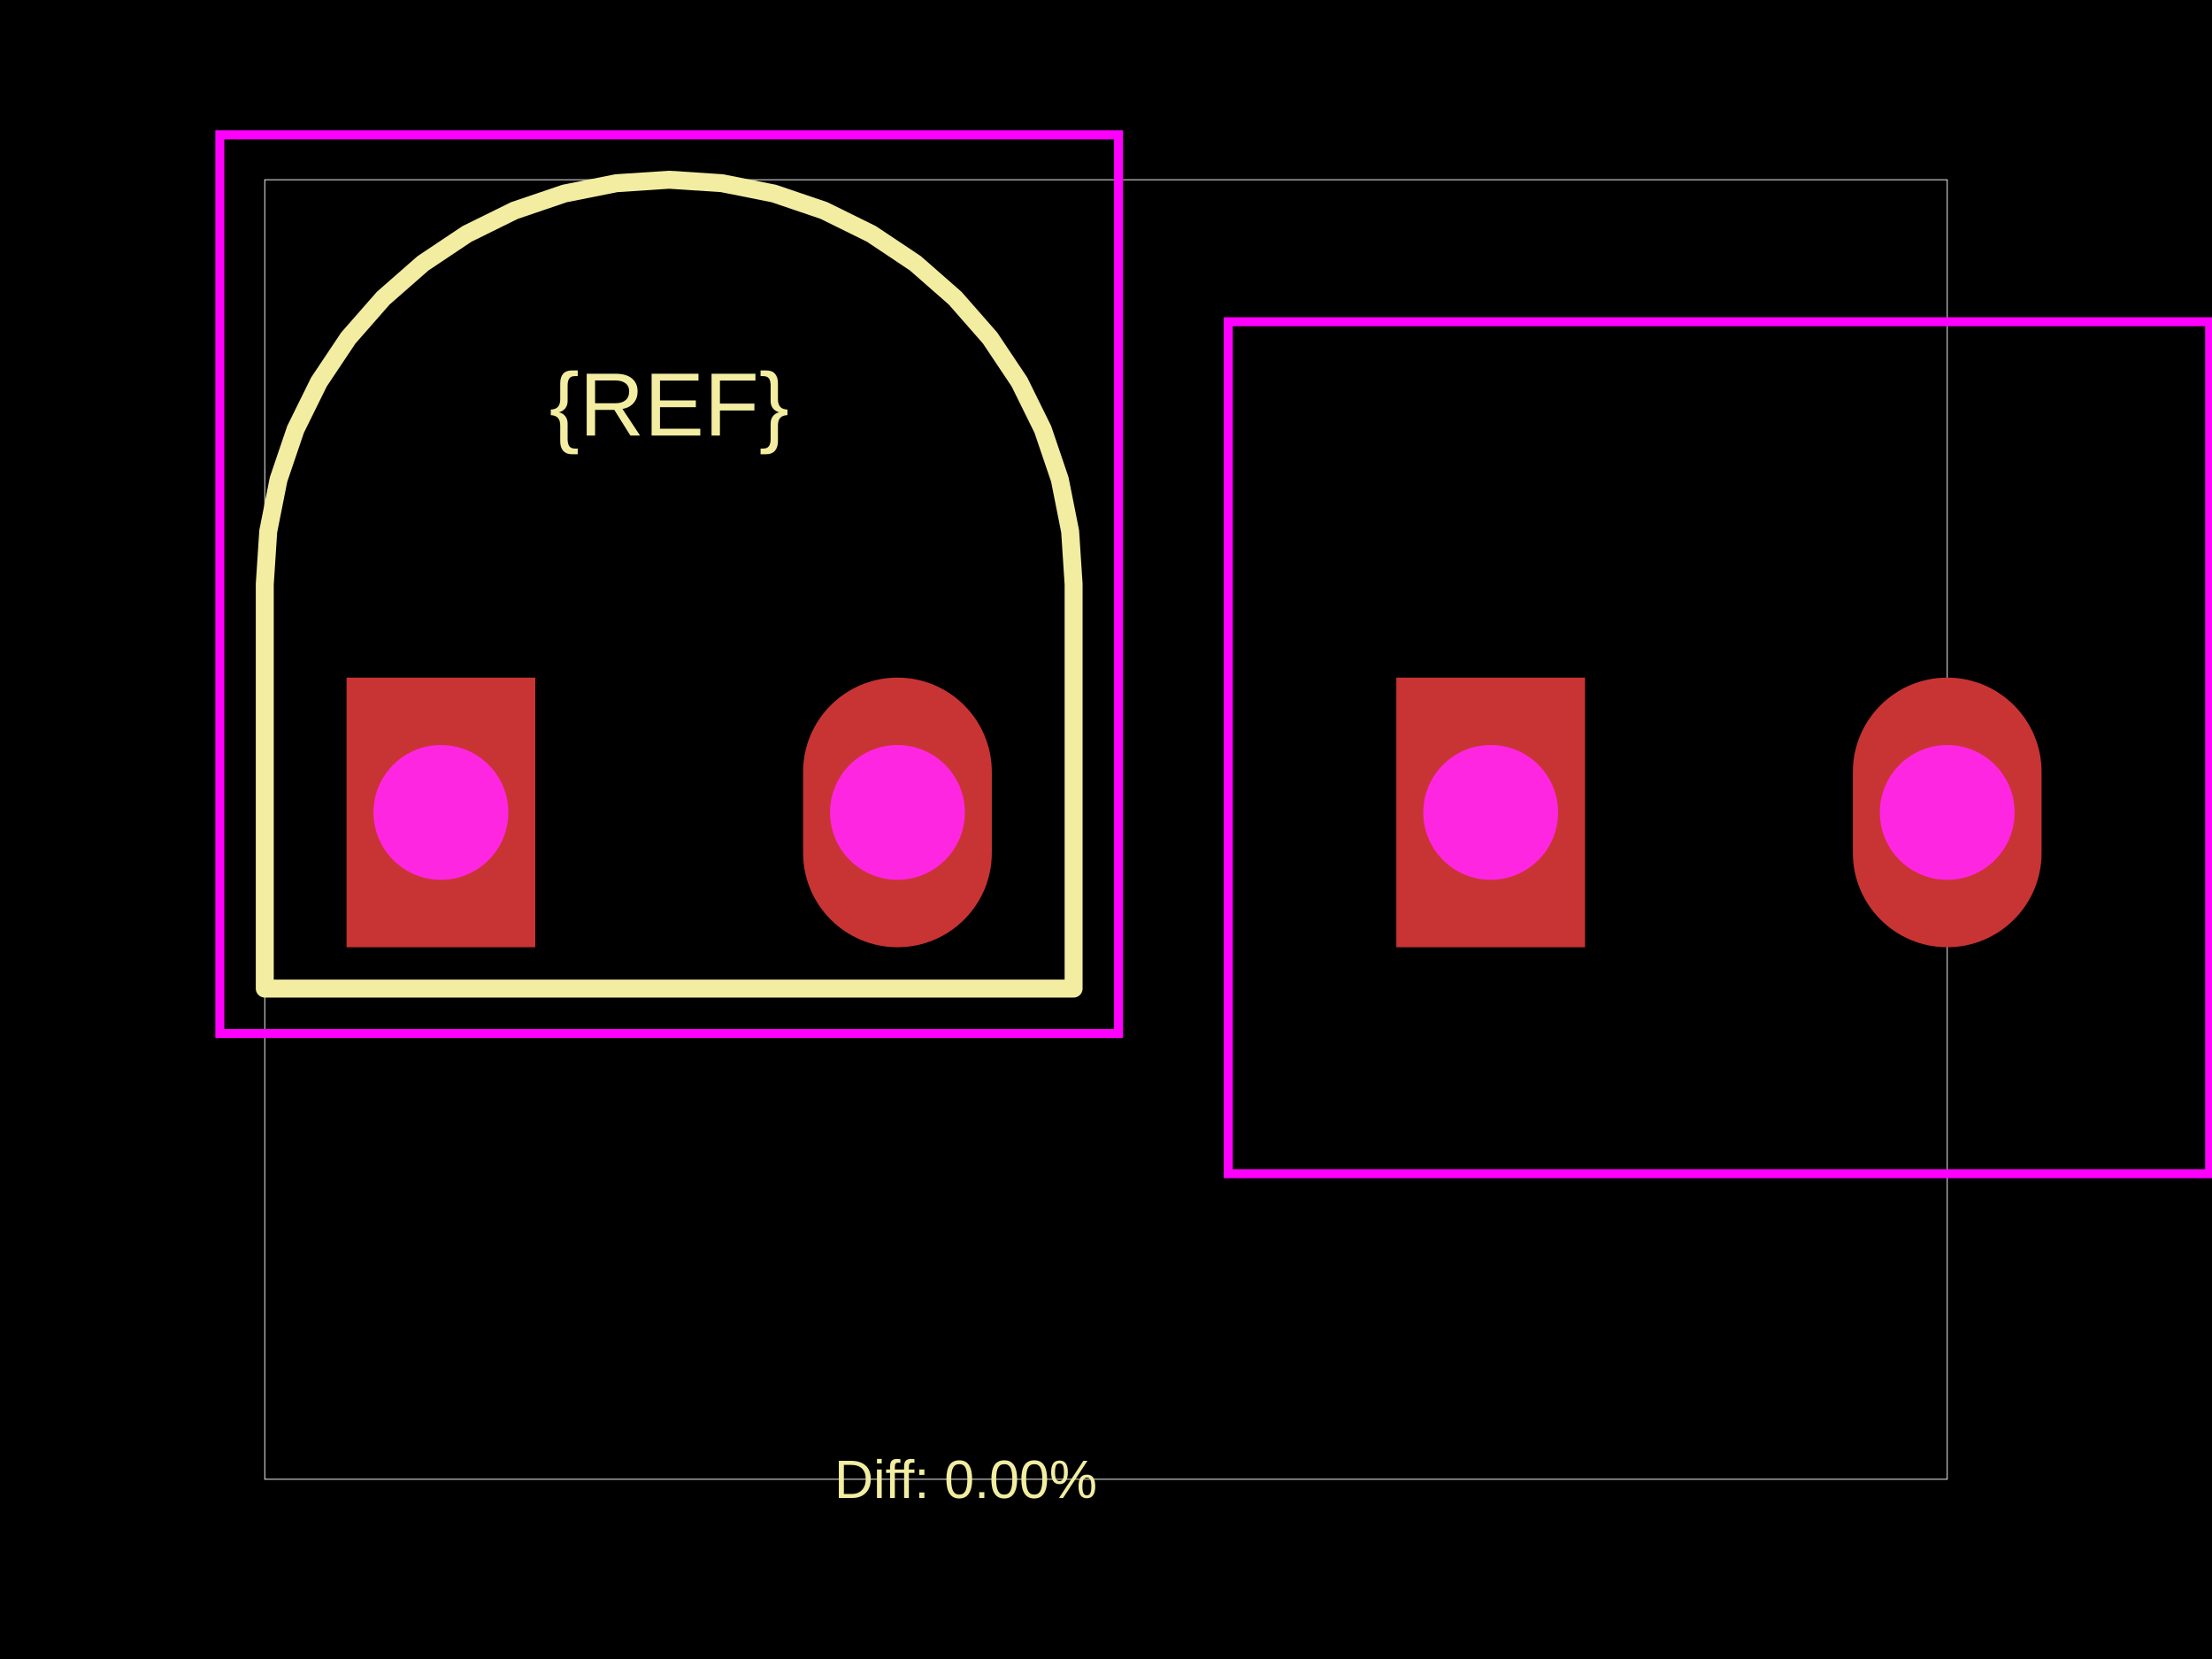
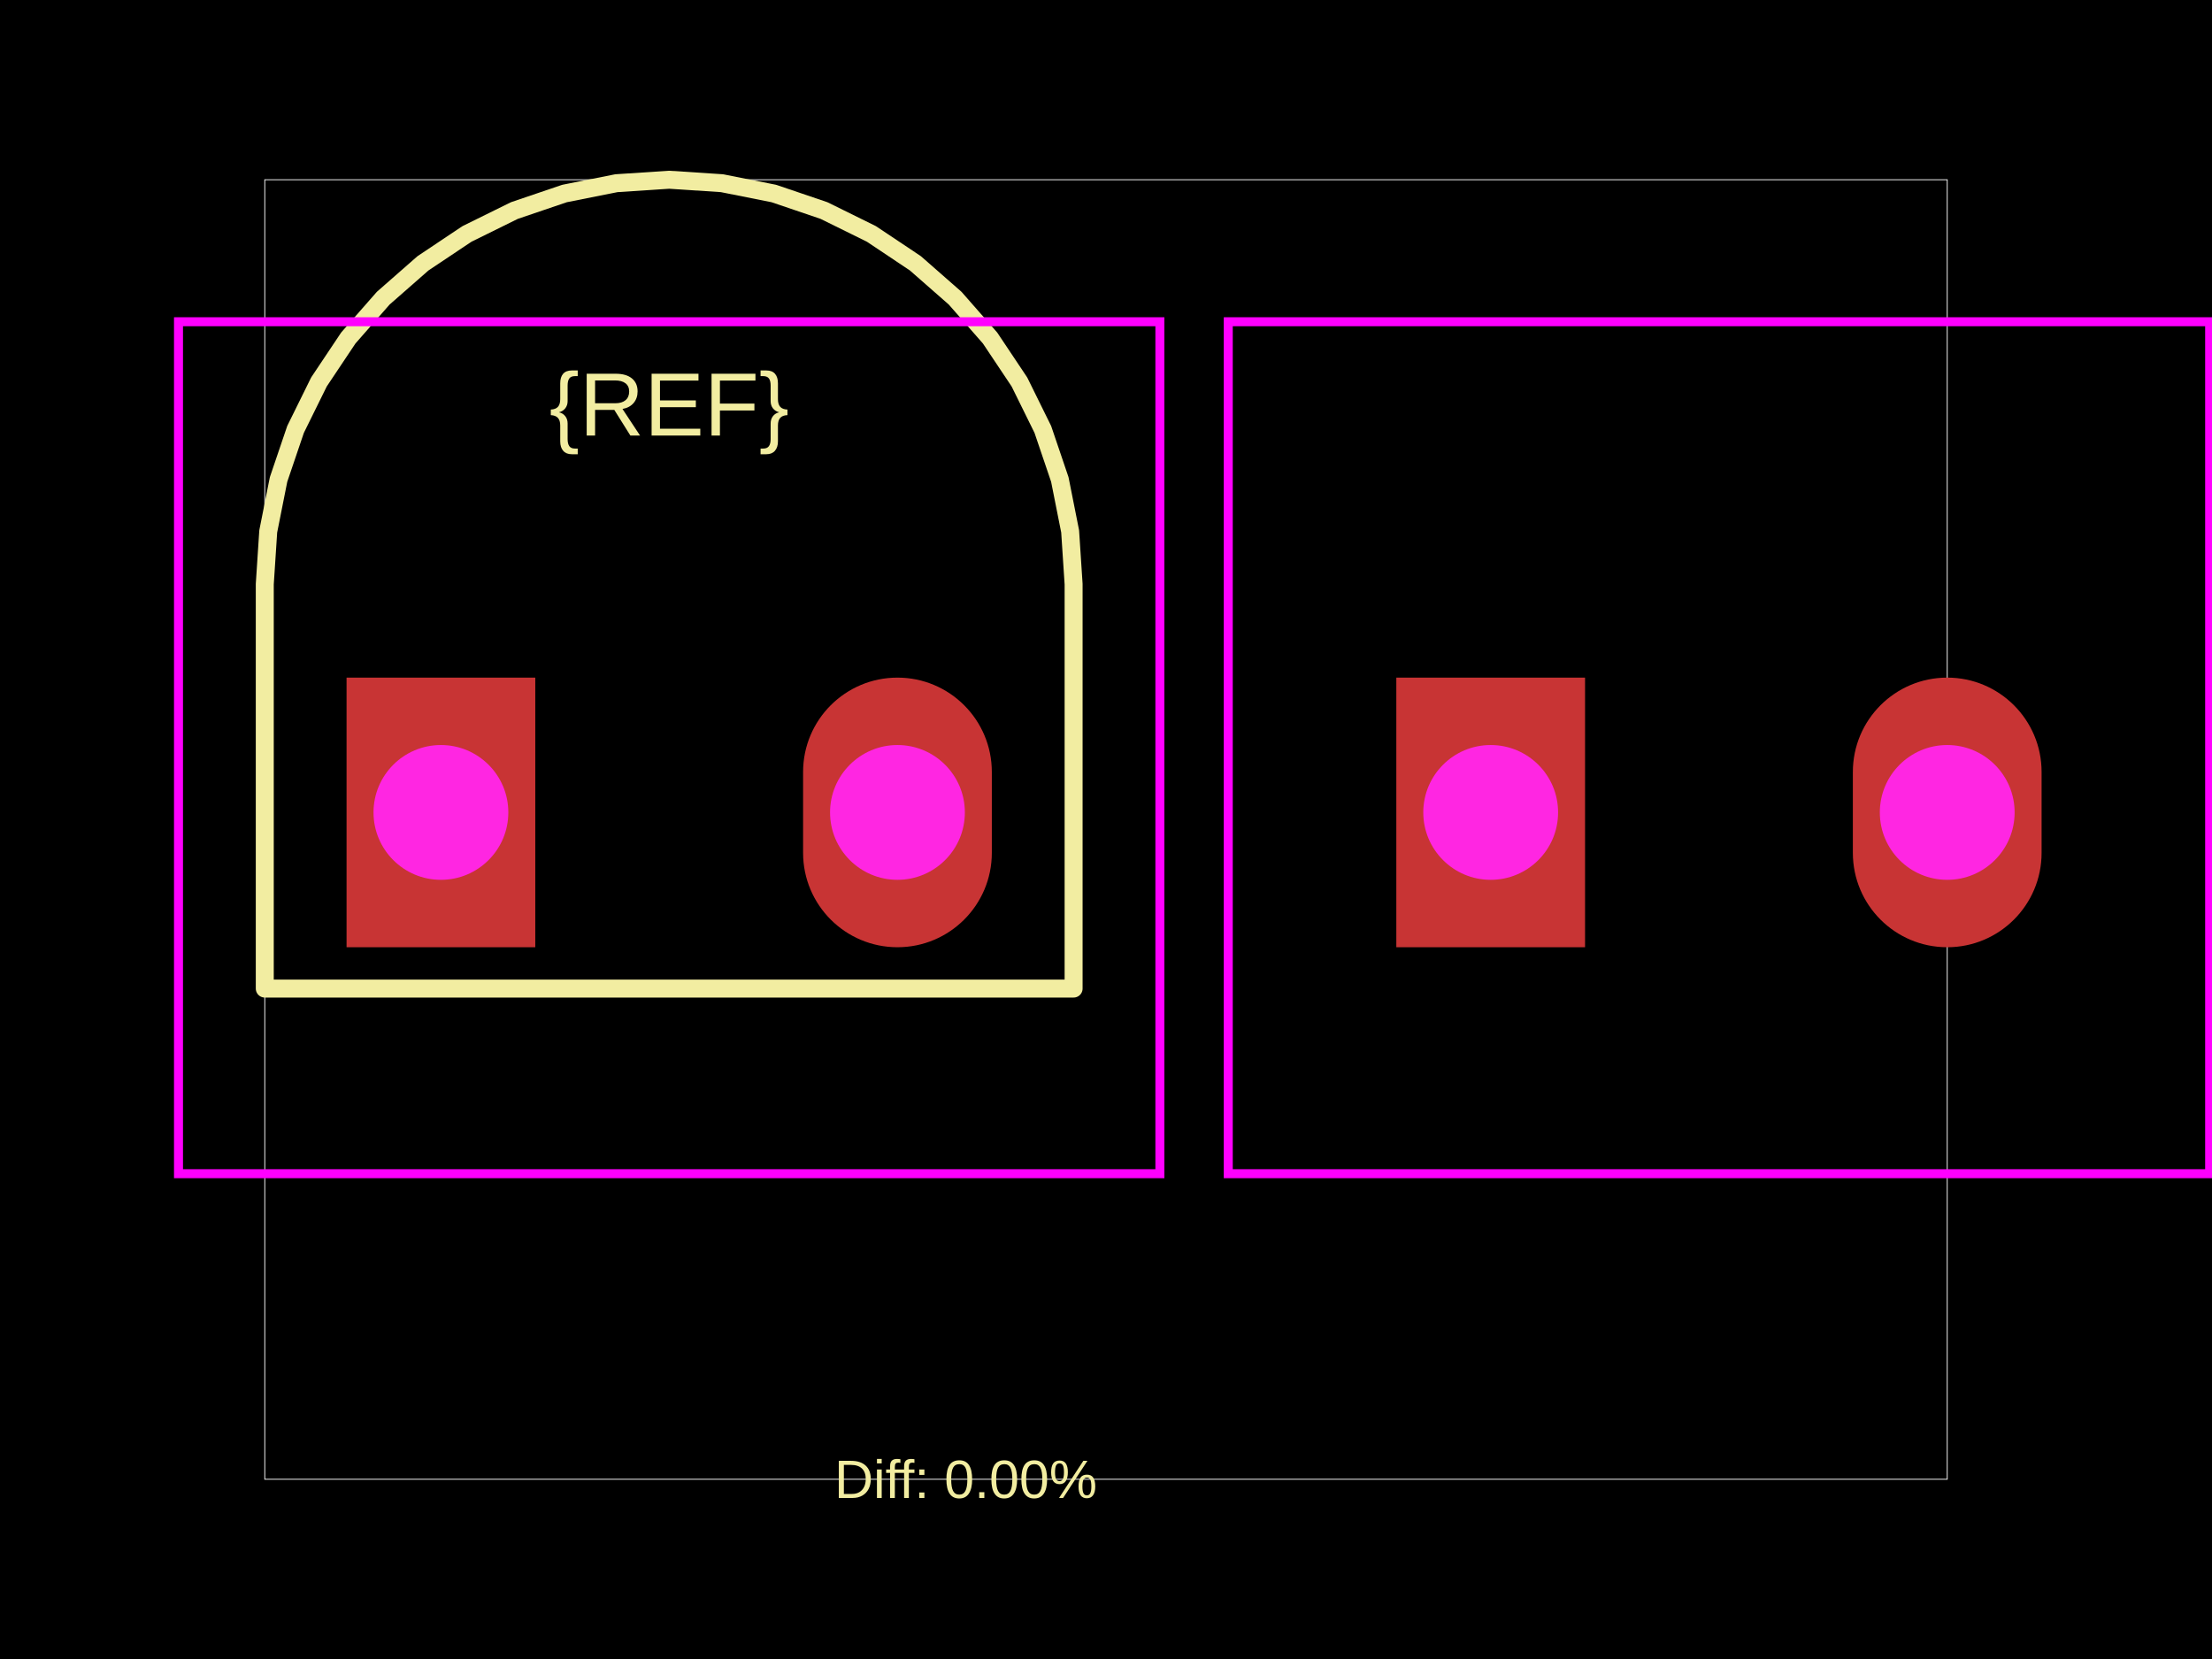
<svg xmlns="http://www.w3.org/2000/svg" width="800" height="600">
  <style />
  <rect class="boundary" x="0" y="0" fill="#000" width="800" height="600" data-type="pcb_background" data-pcb-layer="global" />
  <rect class="pcb-boundary" fill="none" stroke="#fff" stroke-width="0.3" x="95.76" y="65.005" width="608.481" height="469.989" data-type="pcb_boundary" data-pcb-layer="global" />
  <path class="pcb-silkscreen pcb-silkscreen-top" d="M 388.284 211.268 L 387.033 192.177 L 383.3 173.412 L 377.15 155.295 L 368.688 138.137 L 358.059 122.229 L 345.445 107.845 L 331.06 95.23 L 315.153 84.601 L 297.994 76.139 L 279.877 69.989 L 261.113 66.257 L 242.022 65.005 L 222.931 66.257 L 204.166 69.989 L 186.05 76.139 L 168.891 84.601 L 152.983 95.23 L 138.599 107.845 L 125.984 122.229 L 115.355 138.137 L 106.893 155.295 L 100.743 173.412 L 97.011 192.177 L 95.76 211.268 L 95.76 357.53 L 388.284 357.53 L 388.284 211.268 Z" fill="none" stroke="#f2eda1" stroke-width="6.501" stroke-linecap="round" stroke-linejoin="round" data-pcb-component-id="" data-pcb-silkscreen-path-id="" data-type="pcb_silkscreen_path" data-pcb-layer="top" />
  <text x="0" y="0" dx="0" dy="0" fill="#f2eda1" font-family="Arial, sans-serif" font-size="32.503" text-anchor="middle" dominant-baseline="central" transform="matrix(1,0,0,1,242.0217,146.2622)" class="pcb-silkscreen-text pcb-silkscreen-top" data-pcb-silkscreen-text-id="pcb_component_1" stroke="none" data-type="pcb_silkscreen_text" data-pcb-layer="top">{REF}</text>
  <text x="0" y="0" dx="0" dy="0" fill="#f2eda1" font-family="Arial, sans-serif" font-size="19.502" text-anchor="middle" dominant-baseline="central" transform="matrix(1,0,0,1,349.2958,534.9946)" class="pcb-silkscreen-text pcb-silkscreen-top" data-pcb-silkscreen-text-id="" stroke="none" data-type="pcb_silkscreen_text" data-pcb-layer="top">Diff: 0.00%</text>
-   <rect x="79.508" y="48.754" width="325.027" height="325.027" class="pcb-courtyard-rect pcb-courtyard-top" data-pcb-courtyard-rect-id="" data-type="pcb_courtyard_rect" data-pcb-layer="top" fill="none" stroke="#FF00FF" stroke-width="3.25" />
+   <polygon points="64.557,116.36 64.557,424.485 419.486,424.485 419.486,116.36" class="pcb-courtyard-outline pcb-courtyard-top" data-pcb-courtyard-outline-id="" data-type="pcb_courtyard_outline" data-pcb-layer="top" fill="none" stroke="#FF00FF" stroke-width="3.25" />
  <polygon points="444.219,116.36 444.219,424.485 799.148,424.485 799.148,116.36" class="pcb-courtyard-outline pcb-courtyard-top" data-pcb-courtyard-outline-id="pcb_courtyard_outline_0" data-type="pcb_courtyard_outline" data-pcb-layer="top" fill="none" stroke="#FF00FF" stroke-width="3.25" />
  <g data-type="pcb_plated_hole" data-pcb-layer="through">
    <rect class="pcb-hole-outer-pad" fill="rgb(200, 52, 52)" x="125.337" y="245.07" width="68.256" height="97.508" data-type="pcb_plated_hole" data-pcb-layer="top" />
    <circle class="pcb-hole-inner" fill="#FF26E2" cx="159.465" cy="293.824" r="24.377" data-type="pcb_plated_hole_drill" data-pcb-layer="drill" />
  </g>
  <g data-type="pcb_plated_hole" data-pcb-layer="through">
    <path class="pcb-hole-outer" fill="rgb(200, 52, 52)" d="M34.128,-14.626 v29.252 a34.128,34.128 0 0 1 -68.256,0 v-29.252 a34.128,34.128 0 0 1 68.256,0 z" transform="translate(324.5786 293.8245)" data-type="pcb_plated_hole" data-pcb-layer="top" />
    <path class="pcb-hole-inner" fill="#FF26E2" d="M-24.377,0 a24.377,24.377 0 0 1 48.754,0 a24.377,24.377 0 0 1 -48.754,0 z" transform="translate(324.5786 293.8245)" data-type="pcb_plated_hole_drill" data-pcb-layer="drill" />
  </g>
  <g data-type="pcb_plated_hole" data-pcb-layer="through">
    <rect class="pcb-hole-outer-pad" fill="rgb(200, 52, 52)" x="504.999" y="245.07" width="68.256" height="97.508" data-type="pcb_plated_hole" data-pcb-layer="top" />
    <circle class="pcb-hole-inner" fill="#FF26E2" cx="539.127" cy="293.824" r="24.377" data-type="pcb_plated_hole_drill" data-pcb-layer="drill" />
  </g>
  <g data-type="pcb_plated_hole" data-pcb-layer="through">
    <path class="pcb-hole-outer" fill="rgb(200, 52, 52)" d="M34.128,-14.626 v29.252 a34.128,34.128 0 0 1 -68.256,0 v-29.252 a34.128,34.128 0 0 1 68.256,0 z" transform="translate(704.2405 293.8245)" data-type="pcb_plated_hole" data-pcb-layer="top" />
    <path class="pcb-hole-inner" fill="#FF26E2" d="M-24.377,0 a24.377,24.377 0 0 1 48.754,0 a24.377,24.377 0 0 1 -48.754,0 z" transform="translate(704.2405 293.8245)" data-type="pcb_plated_hole_drill" data-pcb-layer="drill" />
  </g>
</svg>
